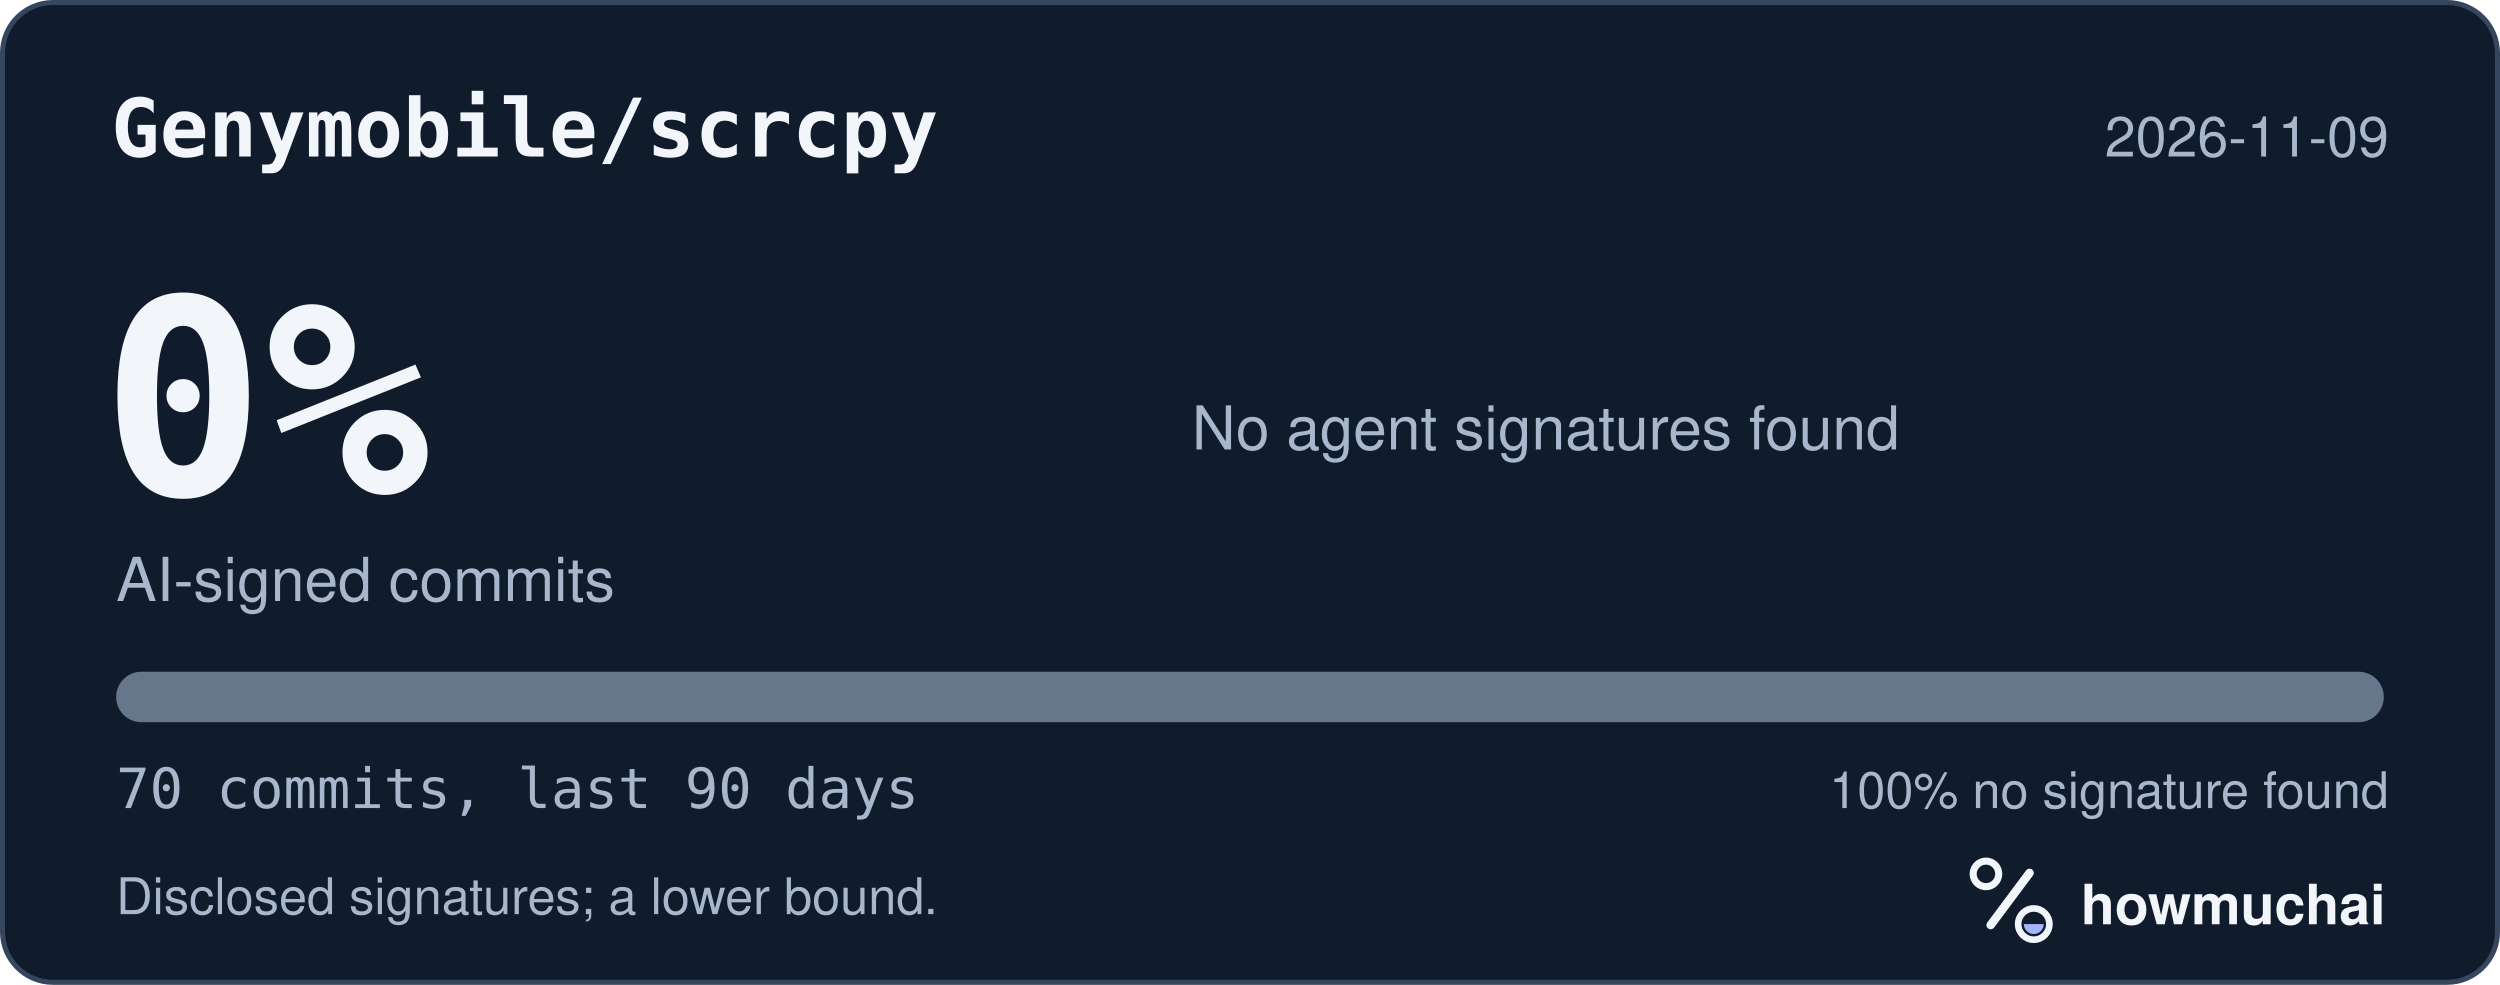
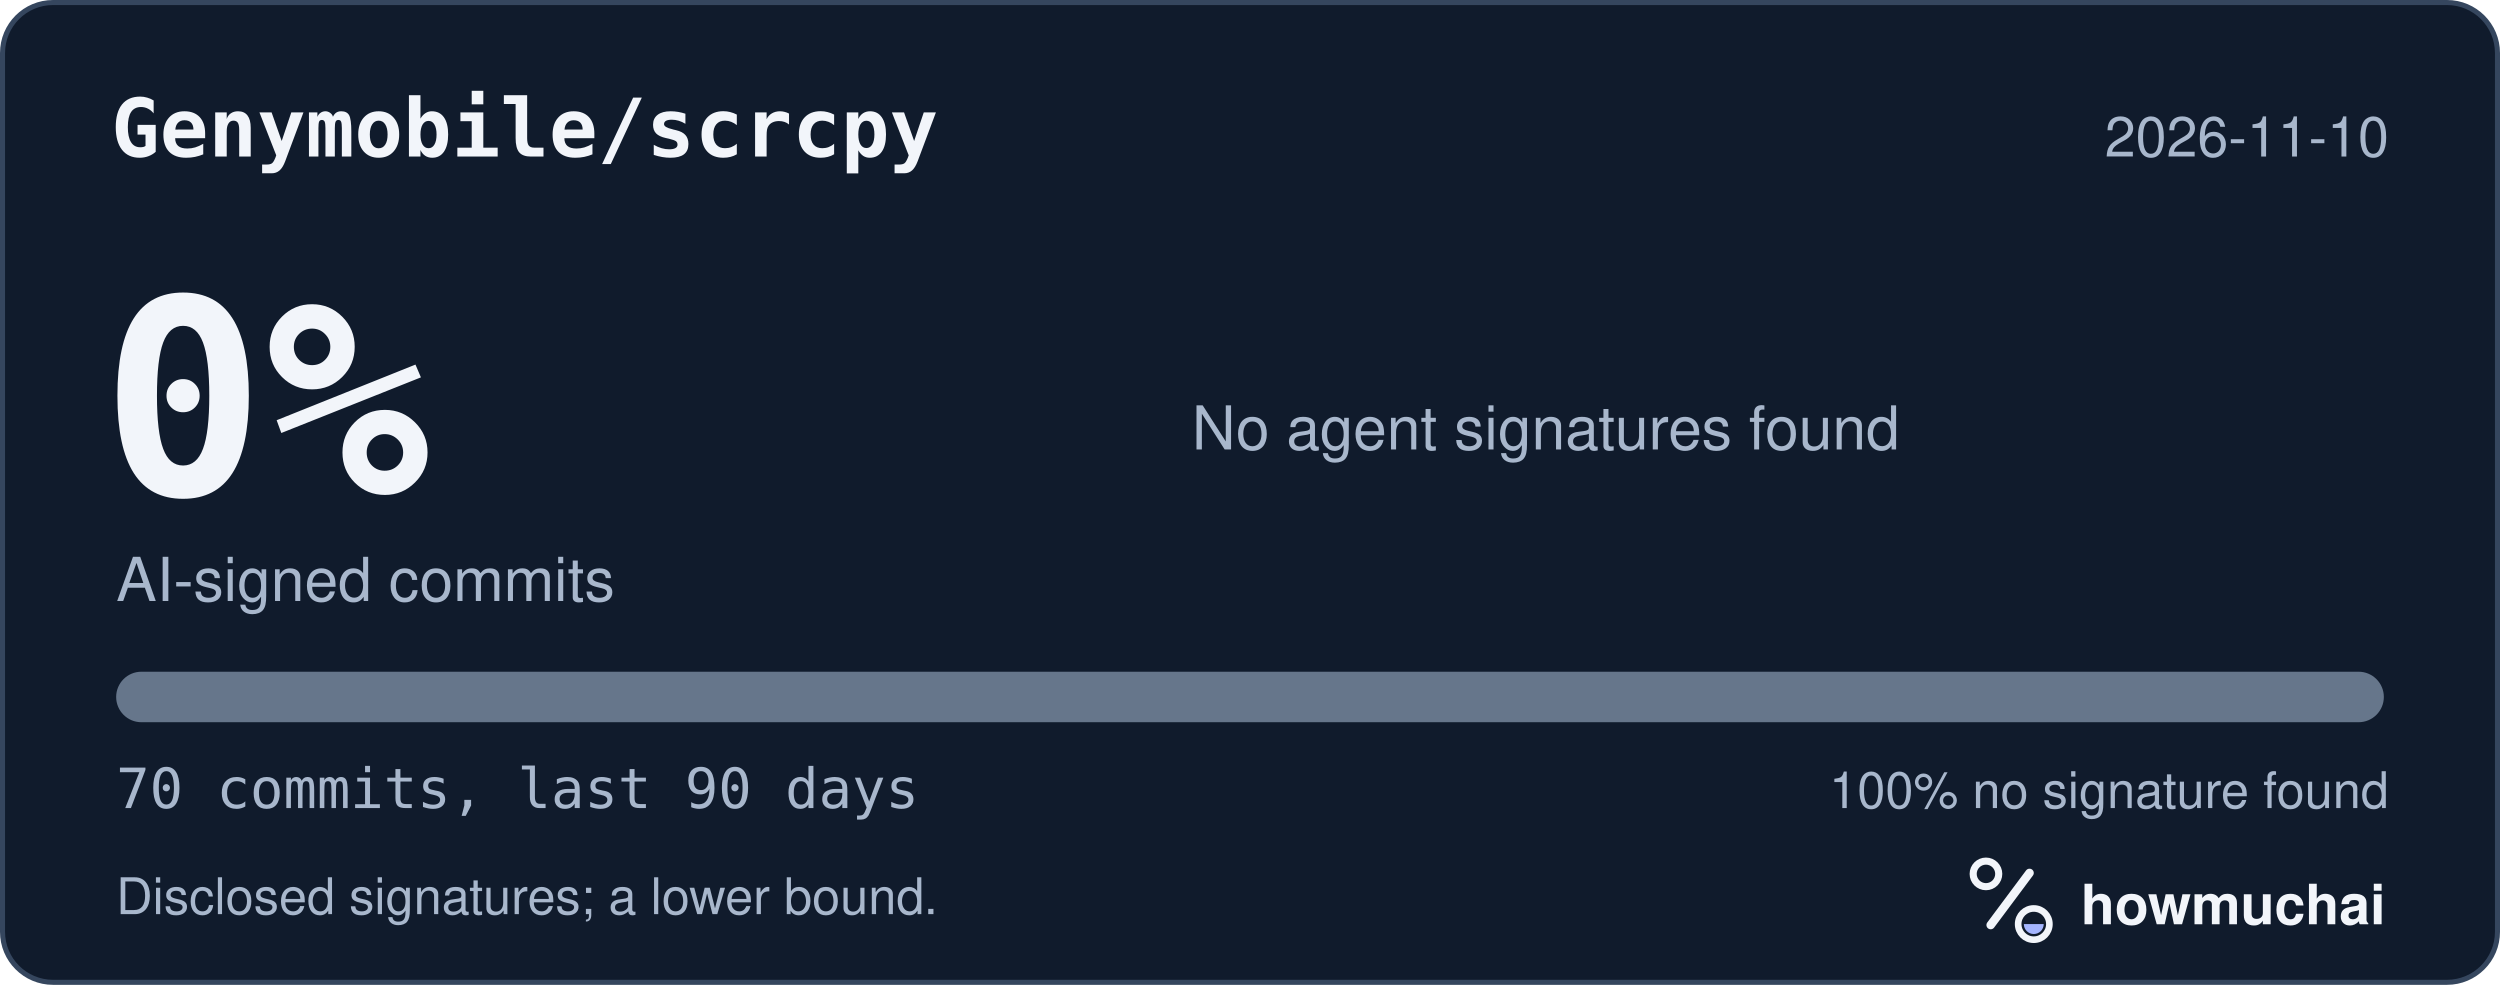
<svg xmlns="http://www.w3.org/2000/svg" width="495" height="195" viewBox="0 0 495 195" role="img" aria-labelledby="hm-t hm-d">
  <rect x="0.5" y="0.5" width="494" height="194" rx="10" fill="#101B2C" stroke="#35465E" />
  <text x="22" y="31" fill="#F2F5FA" font-family="ui-monospace, SF Mono, Menlo, Consolas, IBM Plex Mono, monospace" font-size="16" font-weight="600">Genymobile/scrcpy</text>
-   <text x="473" y="31" fill="#A8B7CC" font-family="-apple-system, BlinkMacSystemFont, Segoe UI, Helvetica, Arial, Fira Sans, sans-serif" font-size="11" text-anchor="end">2026-11-09</text>
+   <text x="473" y="31" fill="#A8B7CC" font-family="-apple-system, BlinkMacSystemFont, Segoe UI, Helvetica, Arial, Fira Sans, sans-serif" font-size="11" text-anchor="end">2026-11-10</text>
  <text x="20" y="98" fill="#F2F5FA" font-family="ui-monospace, SF Mono, Menlo, Consolas, IBM Plex Mono, monospace" font-size="54" font-weight="700">0%</text>
  <text x="23" y="119" fill="#A8B7CC" font-family="-apple-system, BlinkMacSystemFont, Segoe UI, Helvetica, Arial, Fira Sans, sans-serif" font-size="12">AI-signed commits</text>
  <text x="236" y="89" fill="#A8B7CC" font-family="-apple-system, BlinkMacSystemFont, Segoe UI, Helvetica, Arial, Fira Sans, sans-serif" font-size="12">No agent signatures found</text>
  <defs>
    <clipPath id="hm-bar">
      <rect x="23" y="133" width="449" height="10" rx="5" />
    </clipPath>
  </defs>
  <rect x="23" y="133" width="449" height="10" rx="5" fill="#66768B" />
  <g clip-path="url(#hm-bar)" />
  <text x="23" y="160" fill="#A8B7CC" font-family="ui-monospace, SF Mono, Menlo, Consolas, IBM Plex Mono, monospace" font-size="11">70 commits, last 90 days</text>
  <text x="473" y="160" fill="#A8B7CC" font-family="-apple-system, BlinkMacSystemFont, Segoe UI, Helvetica, Arial, Fira Sans, sans-serif" font-size="10" text-anchor="end">100% no signature found</text>
  <text x="23" y="181" fill="#A8B7CC" font-family="-apple-system, BlinkMacSystemFont, Segoe UI, Helvetica, Arial, Fira Sans, sans-serif" font-size="10">Disclosed signatures; a lower bound.</text>
  <g transform="translate(386 166) scale(0.046875)">
    <circle cx="154" cy="150" r="54" fill="none" stroke="#F2F5FA" stroke-width="30" />
    <path d="M174 366 338 146" fill="none" stroke="#F2F5FA" stroke-width="36" stroke-linecap="round" />
    <circle cx="356" cy="362" r="66" fill="none" stroke="#F2F5FA" stroke-width="28" />
    <path d="M314 362a42 42 0 0 0 84 0Z" fill="#A4B5FF" />
  </g>
  <text x="412" y="183" fill="#F2F5FA" font-family="-apple-system, BlinkMacSystemFont, Segoe UI, Helvetica, Arial, Fira Sans, sans-serif" font-size="11" font-weight="650">howmuchai</text>
</svg>
